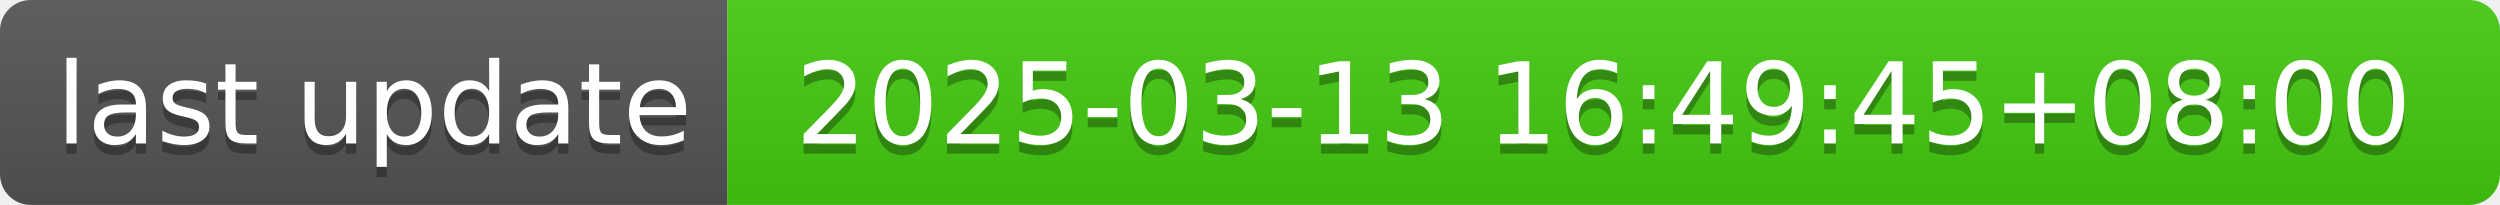
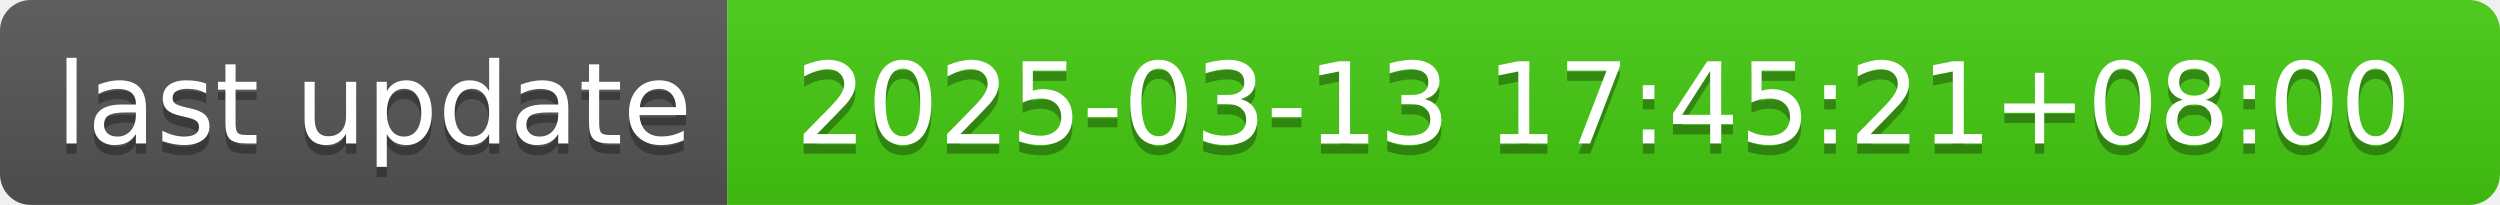
- <svg xmlns="http://www.w3.org/2000/svg" width="244" height="20" role="img" aria-label="last update: 2025-03-13 16:49:45+08:00">
+ <svg xmlns="http://www.w3.org/2000/svg" width="244" height="20" role="img" aria-label="last update: 2025-03-13 17:45:21+08:00">
  <linearGradient id="s" x2="0" y2="100%">
    <stop offset="0" stop-color="#bbb" stop-opacity=".1" />
    <stop offset="1" stop-opacity=".1" />
  </linearGradient>
  <clipPath id="r">
    <rect width="244" height="20" rx="3" fill="#fff" />
  </clipPath>
  <g clip-path="url(#r)">
    <rect width="71" height="20" fill="#555" />
    <rect x="71" width="173" height="20" fill="#4c1" />
    <rect width="244" height="20" fill="url(#s)" />
  </g>
  <g fill="#fff" text-anchor="middle" font-family="Verdana,Geneva,DejaVu Sans,sans-serif" text-rendering="geometricPrecision" font-size="110">
    <text aria-hidden="true" x="365" y="150" fill="#010101" fill-opacity=".3" transform="scale(.1)" textLength="610">last update</text>
    <text x="365" y="140" transform="scale(.1)" fill="#fff" textLength="610">last update</text>
-     <text aria-hidden="true" x="1565" y="150" fill="#010101" fill-opacity=".3" transform="scale(.1)" textLength="1630">2025-03-13 16:49:45+08:00</text>
-     <text x="1565" y="140" transform="scale(.1)" fill="#fff" textLength="1630">2025-03-13 16:49:45+08:00</text>
+     <text aria-hidden="true" x="1565" y="150" fill="#010101" fill-opacity=".3" transform="scale(.1)" textLength="1630">2025-03-13 17:45:21+08:00</text>
+     <text x="1565" y="140" transform="scale(.1)" fill="#fff" textLength="1630">2025-03-13 17:45:21+08:00</text>
  </g>
</svg>
